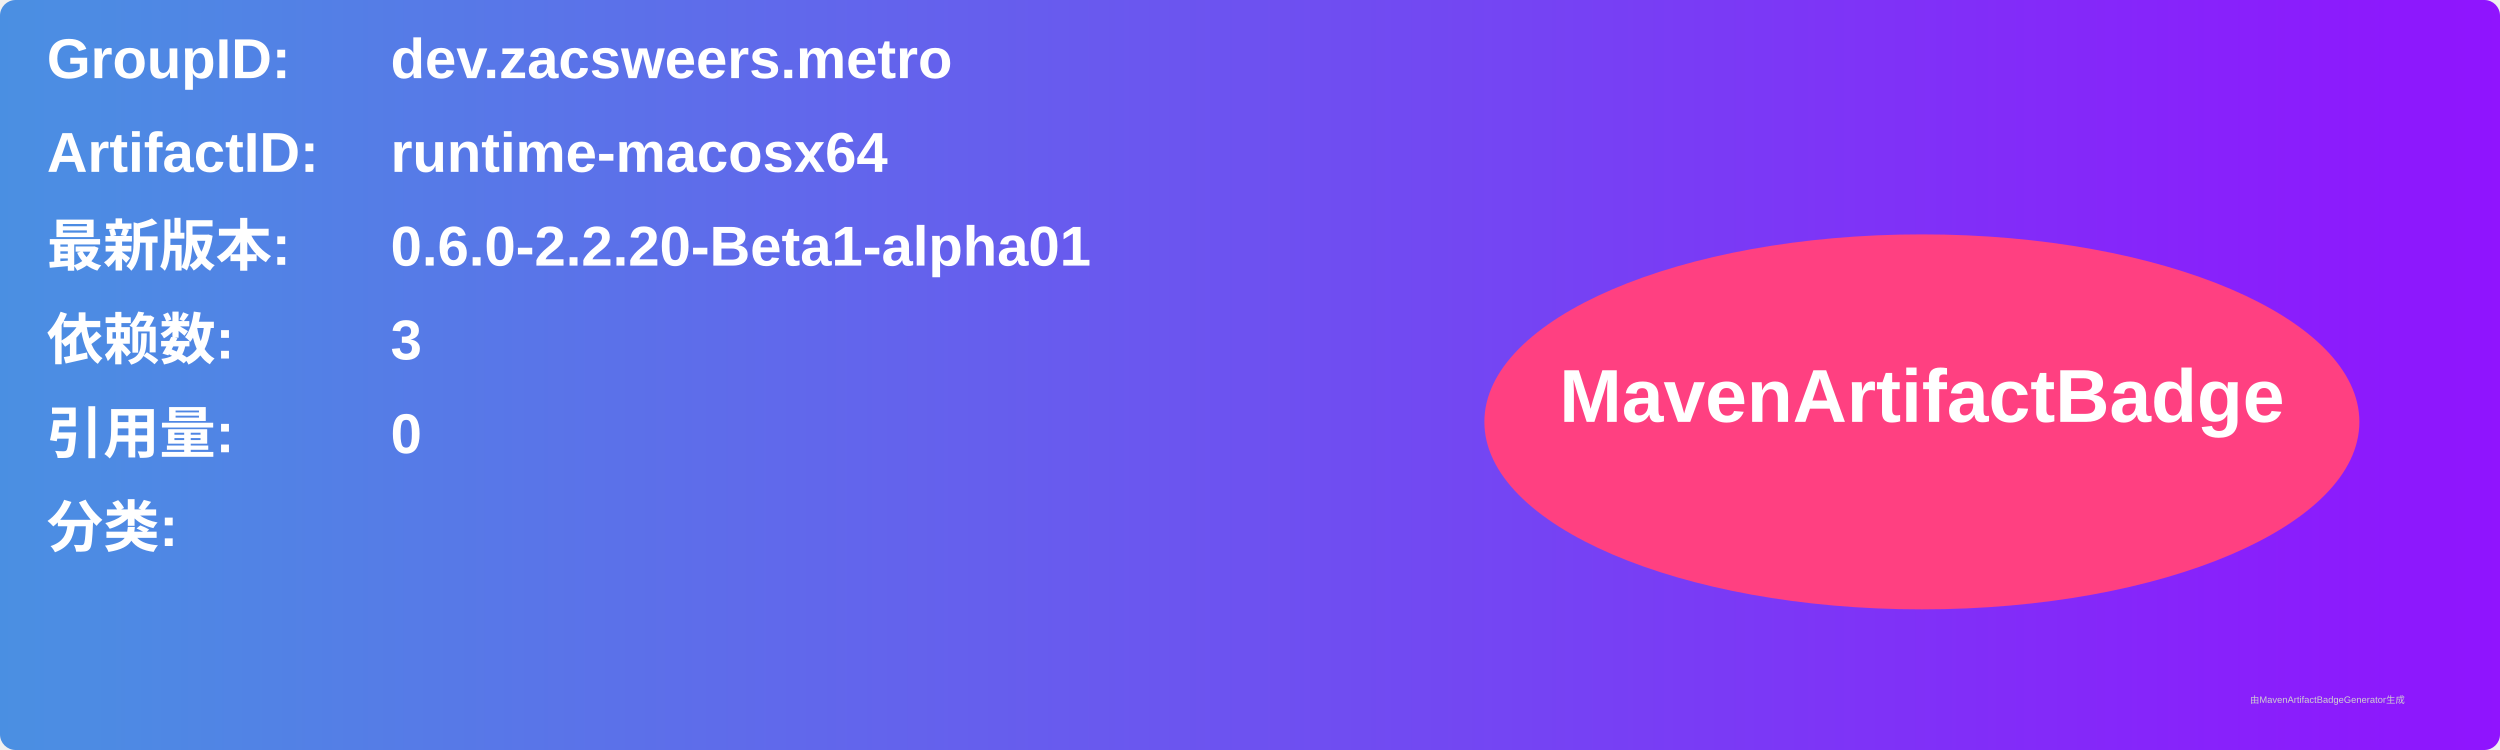
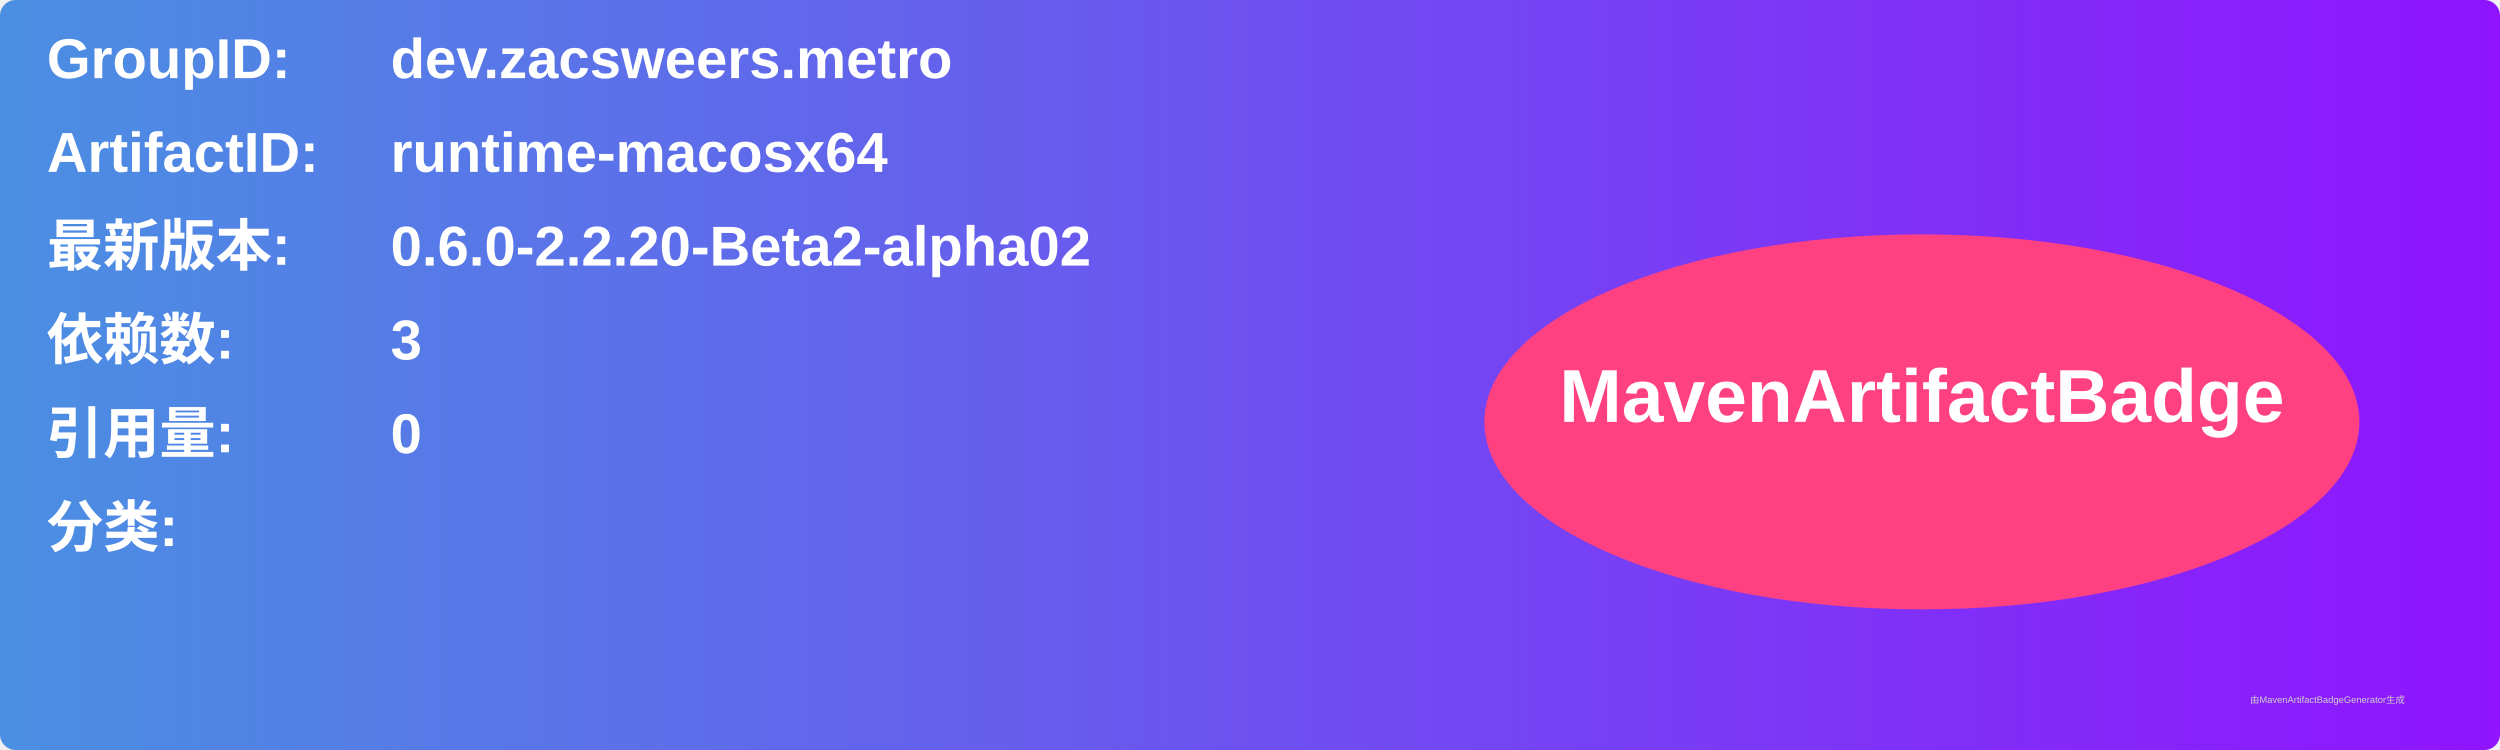
<svg xmlns="http://www.w3.org/2000/svg" width="800" height="240" viewBox="0 0 800 240">
  <linearGradient id="grad" x1="0%" y1="0%" x2="100%" y2="0%">
    <stop offset="0%" stop-color="#4a90e2" />
    <stop offset="100%" stop-color="#9013fe" />
  </linearGradient>
  <rect width="100%" height="100%" rx="5" ry="5" fill="url(#grad)" />
  <g transform="translate(15, 15)">
    <text x="0" y="10" font-family="Arial" font-size="18" fill="white" font-weight="bold" width="260">GroupID:</text>
    <text x="110" y="10" font-family="Arial" font-size="18" fill="white" font-weight="bold" width="460">dev.zacsweers.metro</text>
    <text x="0" y="40" font-family="Arial" font-size="18" fill="white" font-weight="bold" width="260">ArtifactID:</text>
    <text x="110" y="40" font-family="Arial" font-size="18" fill="white" font-weight="bold" width="460">runtime-macosx64</text>
    <text x="0" y="70" font-family="Arial" font-size="18" fill="white" font-weight="bold">最新版本:</text>
    <text x="110" y="70" font-family="Arial" font-size="18" fill="white" font-weight="bold">
-       <tspan font-weight="bold">0.6.0-2.2.20-Beta1-alpha01</tspan>
+       <tspan font-weight="bold">0.6.0-2.2.20-Beta2-alpha02</tspan>
    </text>
    <text x="0" y="100" font-family="Arial" font-size="18" fill="white" font-weight="bold">依赖数: </text>
    <text x="110" y="100" font-family="Arial" font-size="18" fill="white">
      <tspan font-weight="bold">3</tspan>
    </text>
    <text x="0" y="130" font-family="Arial" font-size="18" fill="white" font-weight="bold">引用量: </text>
    <text x="110" y="130" font-family="Arial" font-size="18" fill="white">
      <tspan font-weight="bold">0</tspan>
    </text>
    <text x="0" y="160" font-family="Arial" font-size="18" fill="white" font-weight="bold">分类:</text>
    <text x="10" y="190" font-family="Arial" font-size="10" fill="white">
      <tspan font-weight="bold" />
    </text>
    <ellipse cx="600" cy="120" rx="140" ry="60" fill="#ff4081" />
    <text x="600" y="120" text-anchor="middle" font-family="Arial" font-size="24" fill="white" font-weight="bold">MavenArtifactBadge</text>
  </g>
  <text x="720" y="225" font-family="Arial" font-size="3" fill="#d0d0d0">由MavenArtifactBadgeGenerator生成</text>
</svg>
